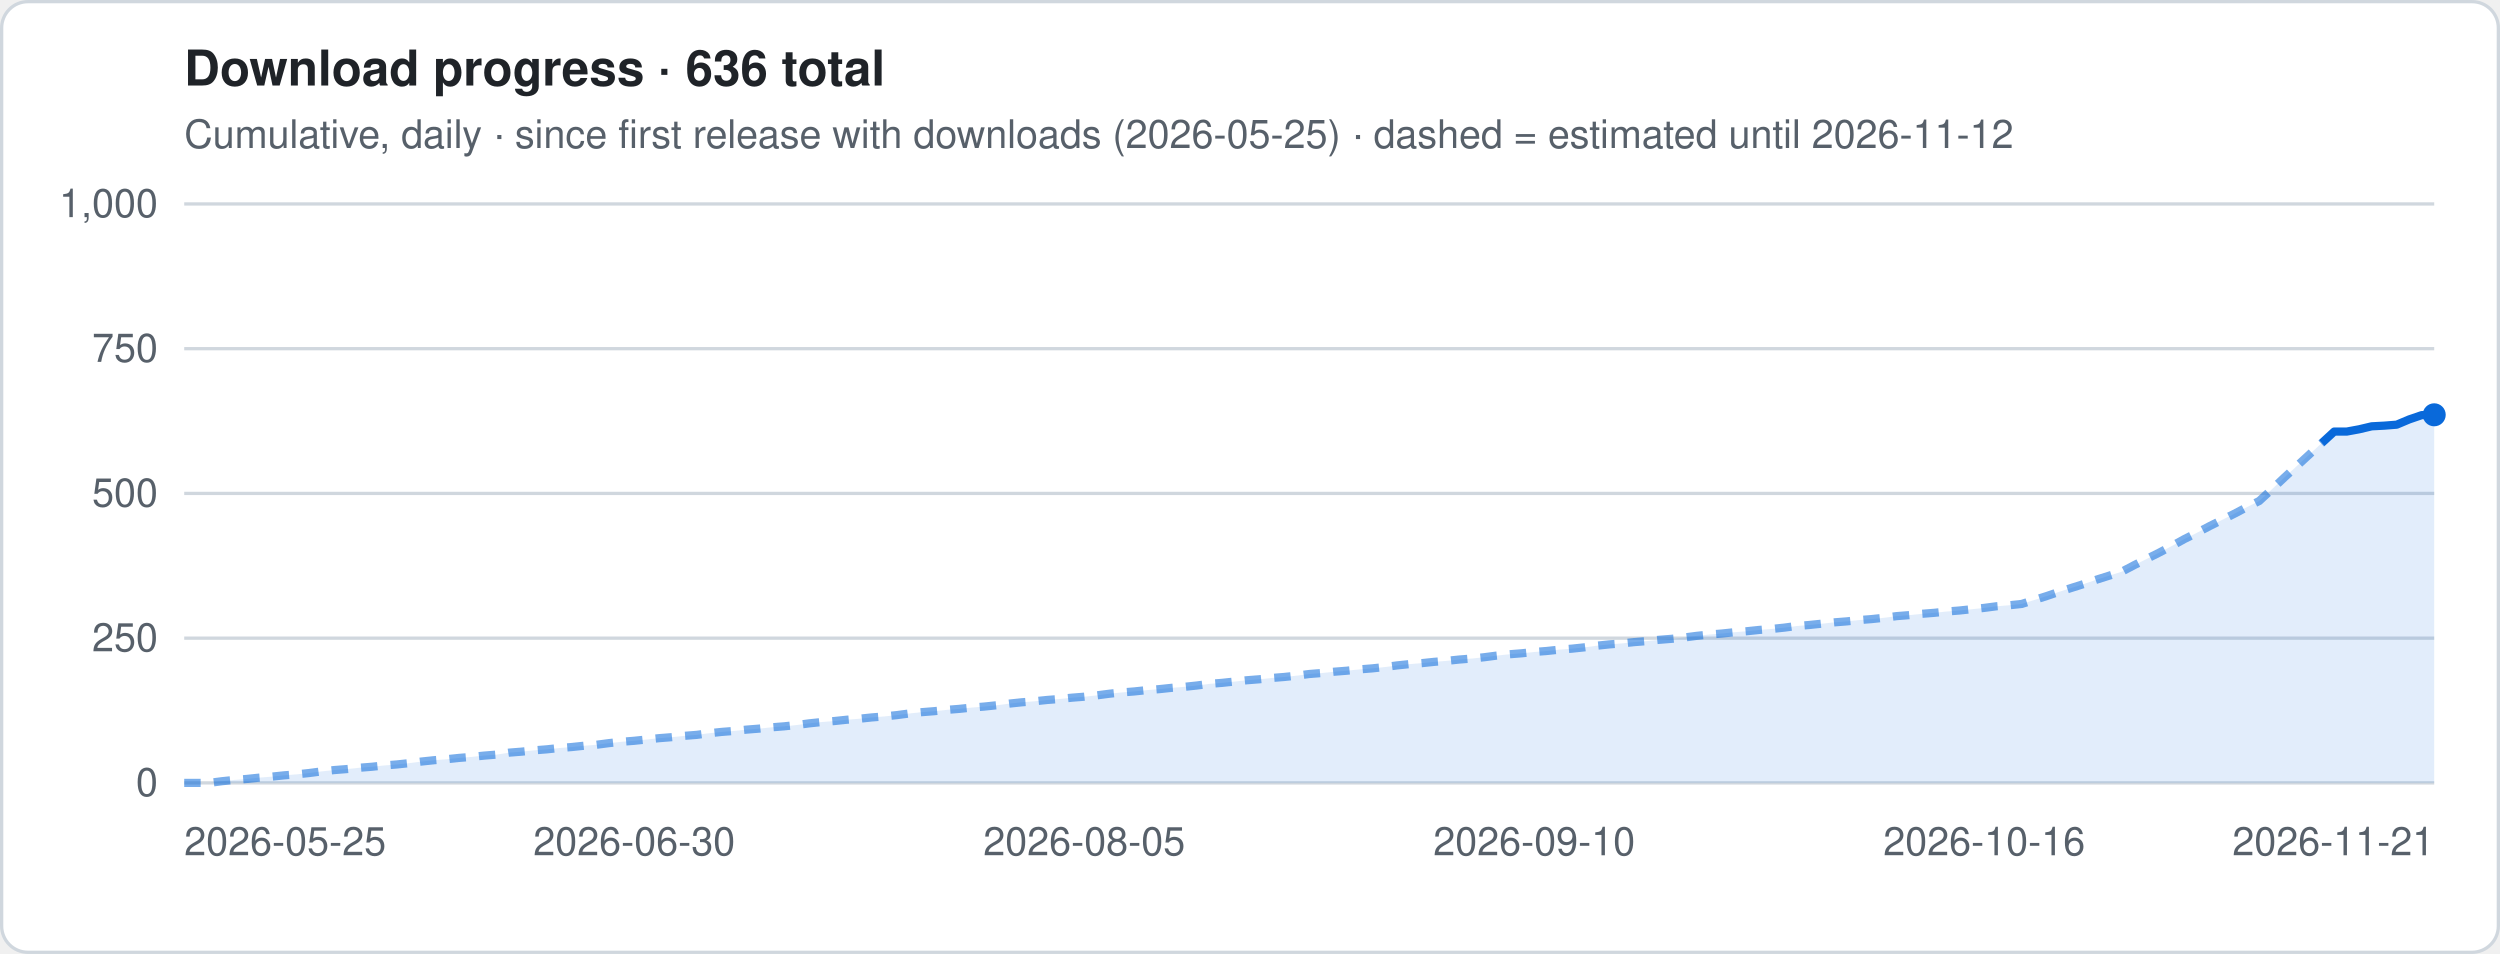
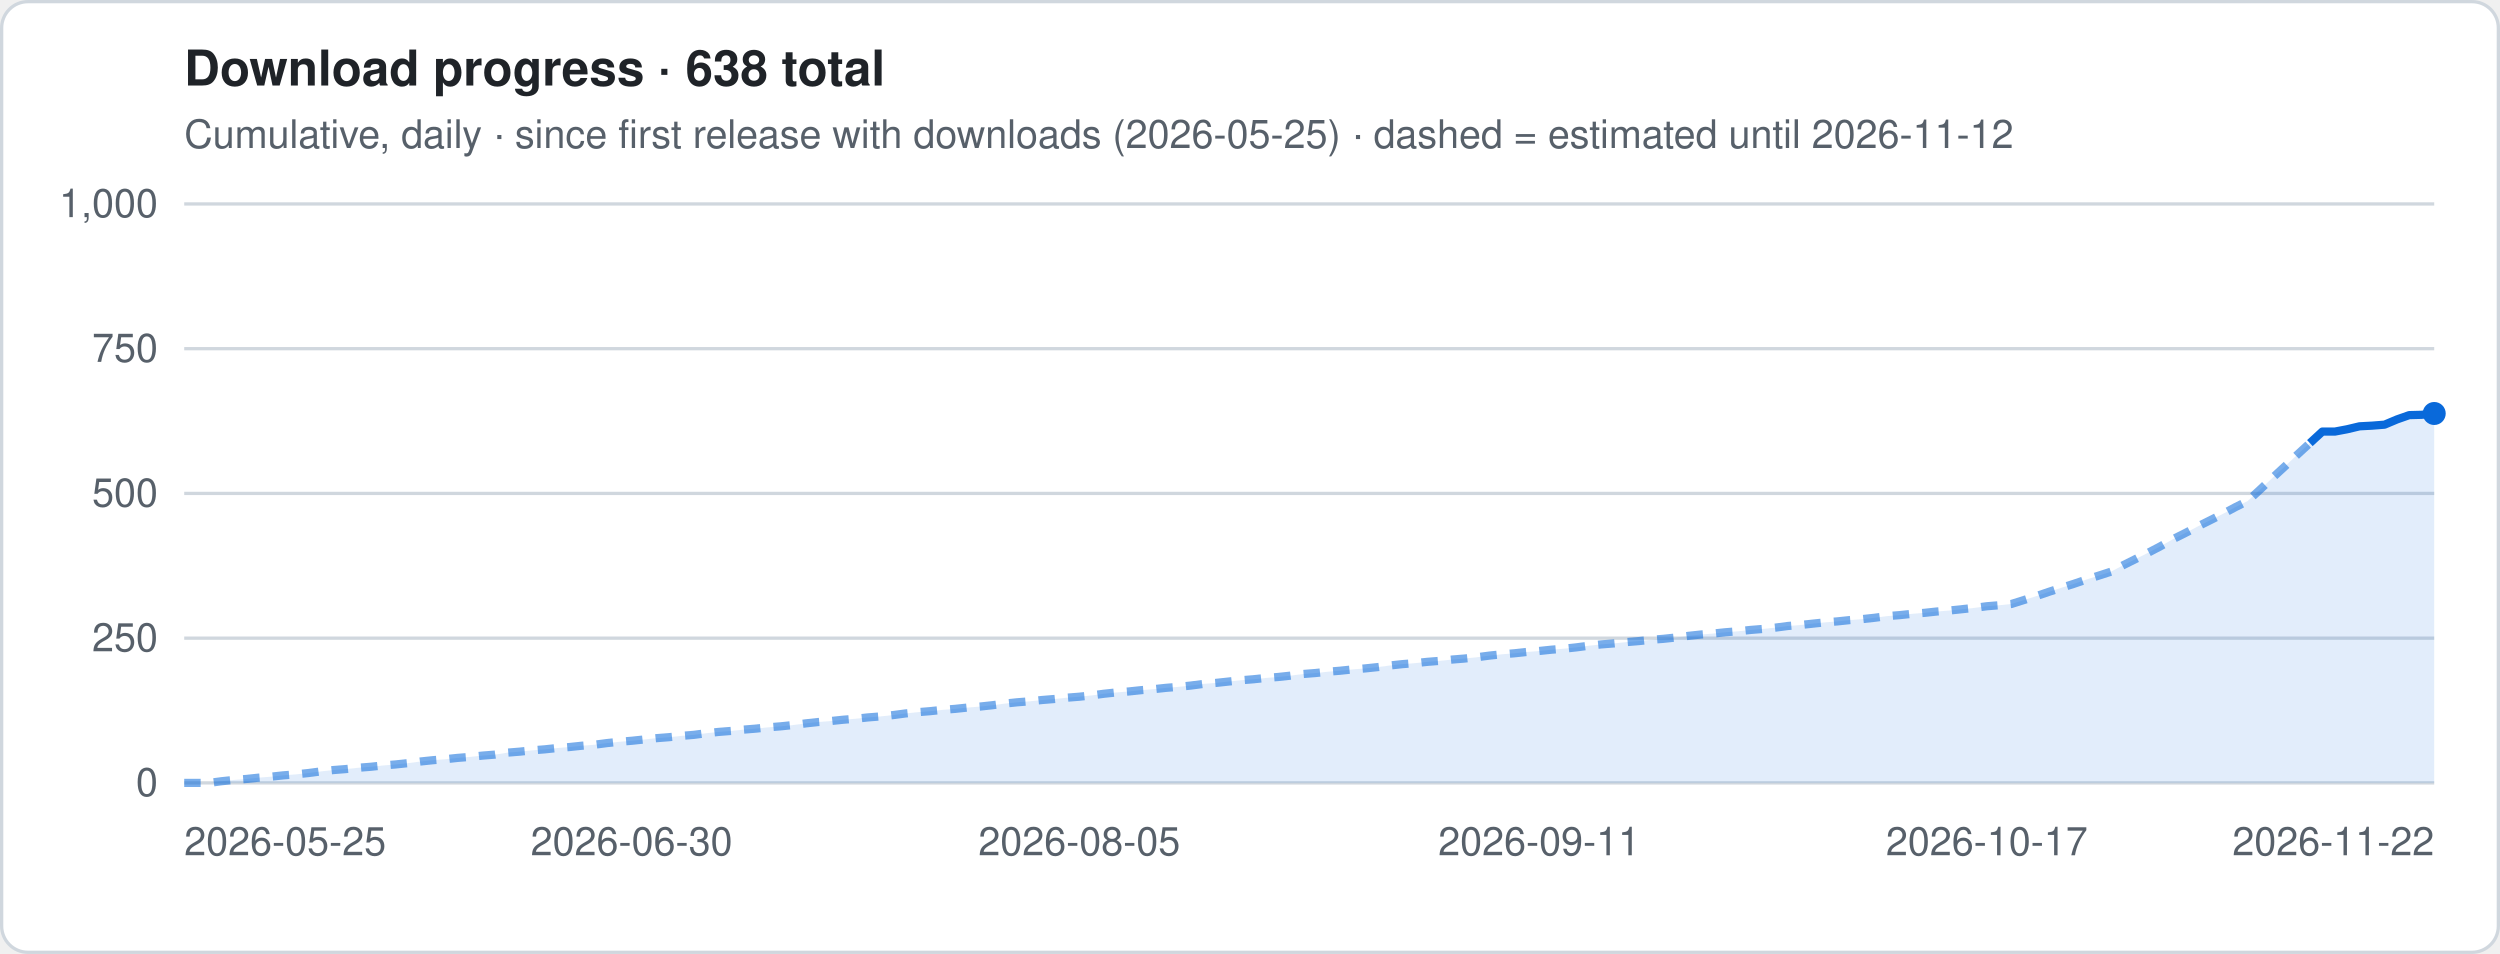
- <svg xmlns="http://www.w3.org/2000/svg" viewBox="0 0 760 290" width="760" height="290" role="img" aria-label="Download progress · 636 total">
+ <svg xmlns="http://www.w3.org/2000/svg" viewBox="0 0 760 290" width="760" height="290" role="img" aria-label="Download progress · 638 total">
  <style>
.t{font:12px -apple-system,Segoe UI,Helvetica,Arial,sans-serif;fill:#57606a}.h{font:600 15px -apple-system,Segoe UI,Helvetica,Arial,sans-serif;fill:#1f2328}
.g{stroke:#d0d7de;stroke-width:1}.ln{stroke:#0969da;stroke-width:2.5;stroke-linejoin:round;fill:none}
.es{stroke:#0969da;stroke-width:2.5;stroke-dasharray:5 4;opacity:.55;fill:none}
.a{fill:#0969da;opacity:.12}.b{fill:#0969da}.bg{fill:#fff;stroke:#d0d7de}
@media (prefers-color-scheme:dark){.t{fill:#9198a1}.h{fill:#f0f6fc}.g{stroke:#3d444d}.ln,.es{stroke:#4493f8}.a,.b{fill:#4493f8}.bg{fill:#0d1117;stroke:#3d444d}}
</style>
  <rect x=".5" y=".5" width="759" height="289" rx="8" class="bg" />
-   <text x="56" y="26" class="h">Download progress · 636 total</text>
+   <text x="56" y="26" class="h">Download progress · 638 total</text>
  <text x="56" y="45" class="t">Cumulative, daily · since first release with downloads (2026-05-25) · dashed = estimated until 2026-11-12</text>
  <line x1="56" x2="740" y1="238.0" y2="238.0" class="g" />
  <text x="48" y="242.0" class="t" text-anchor="end">0</text>
  <line x1="56" x2="740" y1="194.0" y2="194.0" class="g" />
  <text x="48" y="198.0" class="t" text-anchor="end">250</text>
  <line x1="56" x2="740" y1="150.0" y2="150.0" class="g" />
  <text x="48" y="154.0" class="t" text-anchor="end">500</text>
  <line x1="56" x2="740" y1="106.0" y2="106.0" class="g" />
  <text x="48" y="110.0" class="t" text-anchor="end">750</text>
  <line x1="56" x2="740" y1="62.0" y2="62.0" class="g" />
  <text x="48" y="66.0" class="t" text-anchor="end">1,000</text>
-   <polygon points="56.0,238 56.0,238.0 59.8,238.0 63.6,238.0 67.4,237.5 71.2,237.1 75.0,236.8 78.8,236.4 82.6,236.1 86.4,235.7 90.2,235.4 94.0,235.0 97.8,234.5 101.6,234.1 105.4,233.8 109.2,233.4 113.0,233.1 116.8,232.7 120.6,232.4 124.4,232.0 128.2,231.5 132.0,231.1 135.8,230.8 139.6,230.4 143.4,230.1 147.2,229.7 151.0,229.4 154.8,228.8 158.6,228.5 162.4,228.1 166.2,227.8 170.0,227.4 173.8,227.1 177.6,226.7 181.4,226.4 185.2,225.9 189.0,225.5 192.8,225.2 196.6,224.8 200.4,224.4 204.2,224.1 208.0,223.7 211.8,223.4 215.6,222.9 219.4,222.5 223.2,222.2 227.0,221.8 230.8,221.5 234.6,221.1 238.4,220.8 242.2,220.4 246.0,219.9 249.8,219.5 253.6,219.2 257.4,218.8 261.2,218.5 265.0,218.1 268.8,217.8 272.6,217.4 276.4,216.9 280.2,216.5 284.0,216.2 287.8,215.8 291.6,215.5 295.4,215.1 299.2,214.8 303.0,214.4 306.8,213.9 310.6,213.5 314.4,213.2 318.2,212.8 322.0,212.5 325.8,212.1 329.6,211.8 333.4,211.4 337.2,210.9 341.0,210.5 344.8,210.2 348.6,209.8 352.4,209.5 356.2,209.1 360.0,208.8 363.8,208.4 367.6,207.9 371.4,207.6 375.2,207.2 379.0,206.8 382.8,206.5 386.6,206.1 390.4,205.8 394.2,205.4 398.0,204.9 401.8,204.6 405.6,204.2 409.4,203.9 413.2,203.5 417.0,203.2 420.8,202.8 424.6,202.3 428.4,201.9 432.2,201.6 436.0,201.2 439.8,200.9 443.6,200.5 447.4,200.2 451.2,199.8 455.0,199.3 458.8,198.9 462.6,198.6 466.4,198.2 470.2,197.9 474.0,197.5 477.8,197.2 481.6,196.8 485.4,196.3 489.2,195.9 493.0,195.6 496.8,195.2 500.6,194.9 504.4,194.5 508.2,194.2 512.0,193.8 515.8,193.3 519.6,192.9 523.4,192.6 527.2,192.2 531.0,191.9 534.8,191.5 538.6,191.2 542.4,190.8 546.2,190.3 550.0,190.0 553.8,189.6 557.6,189.2 561.4,188.9 565.2,188.5 569.0,188.2 572.8,187.8 576.6,187.3 580.4,187.0 584.2,186.6 588.0,186.3 591.8,185.9 595.6,185.6 599.4,185.2 603.2,184.8 607.0,184.3 610.8,184.0 614.6,183.6 618.4,182.4 622.2,181.2 626.0,179.9 629.8,178.7 633.6,177.5 637.4,176.2 641.2,175.0 645.0,173.8 648.8,171.8 652.6,169.9 656.4,168.0 660.2,166.0 664.0,163.9 667.8,162.0 671.6,160.0 675.4,158.1 679.2,156.2 683.0,154.2 686.8,152.3 690.6,148.8 694.4,145.2 698.2,141.7 702.0,138.2 705.8,134.7 709.6,131.2 713.4,131.2 717.2,130.5 721.0,129.6 724.8,129.4 728.6,129.1 732.4,127.5 736.2,126.2 740.0,126.1 740.0,238" class="a" />
-   <polyline points="56.0,238.0 59.8,238.0 63.6,238.0 67.4,237.5 71.2,237.1 75.0,236.8 78.8,236.4 82.6,236.1 86.4,235.7 90.2,235.4 94.0,235.0 97.8,234.5 101.6,234.1 105.4,233.8 109.2,233.4 113.0,233.1 116.8,232.7 120.6,232.4 124.4,232.0 128.2,231.5 132.0,231.1 135.8,230.8 139.6,230.4 143.4,230.1 147.2,229.7 151.0,229.4 154.8,228.8 158.6,228.5 162.4,228.1 166.2,227.8 170.0,227.4 173.8,227.1 177.6,226.7 181.4,226.4 185.2,225.9 189.0,225.5 192.8,225.2 196.6,224.8 200.4,224.4 204.2,224.1 208.0,223.7 211.8,223.4 215.6,222.9 219.4,222.5 223.2,222.2 227.0,221.8 230.8,221.5 234.6,221.1 238.4,220.8 242.2,220.4 246.0,219.9 249.8,219.5 253.6,219.2 257.4,218.8 261.2,218.5 265.0,218.1 268.8,217.8 272.6,217.4 276.4,216.9 280.2,216.5 284.0,216.2 287.8,215.8 291.6,215.5 295.4,215.1 299.2,214.8 303.0,214.4 306.8,213.9 310.6,213.5 314.4,213.2 318.2,212.8 322.0,212.5 325.8,212.1 329.6,211.8 333.4,211.4 337.2,210.9 341.0,210.5 344.8,210.2 348.6,209.8 352.4,209.5 356.2,209.1 360.0,208.8 363.8,208.4 367.6,207.9 371.4,207.6 375.2,207.2 379.0,206.8 382.8,206.5 386.6,206.1 390.4,205.8 394.2,205.4 398.0,204.9 401.8,204.6 405.6,204.2 409.4,203.9 413.2,203.5 417.0,203.2 420.8,202.8 424.6,202.3 428.4,201.9 432.2,201.6 436.0,201.2 439.8,200.9 443.6,200.5 447.4,200.2 451.2,199.8 455.0,199.3 458.8,198.9 462.6,198.6 466.4,198.2 470.2,197.9 474.0,197.5 477.8,197.2 481.6,196.8 485.4,196.3 489.2,195.9 493.0,195.6 496.8,195.2 500.6,194.9 504.4,194.5 508.2,194.2 512.0,193.8 515.8,193.3 519.6,192.9 523.4,192.6 527.2,192.2 531.0,191.9 534.8,191.5 538.6,191.2 542.4,190.8 546.2,190.3 550.0,190.0 553.8,189.6 557.6,189.2 561.4,188.9 565.2,188.5 569.0,188.2 572.8,187.8 576.6,187.3 580.4,187.0 584.2,186.6 588.0,186.3 591.8,185.9 595.6,185.6 599.4,185.2 603.2,184.8 607.0,184.3 610.8,184.0 614.6,183.6 618.4,182.4 622.2,181.2 626.0,179.9 629.8,178.7 633.6,177.5 637.4,176.2 641.2,175.0 645.0,173.8 648.8,171.8 652.6,169.9 656.4,168.0 660.2,166.0 664.0,163.9 667.8,162.0 671.6,160.0 675.4,158.1 679.2,156.2 683.0,154.2 686.8,152.3 690.6,148.8 694.4,145.2 698.2,141.7 702.0,138.2 705.8,134.7" class="es" />
-   <polyline points="705.8,134.7 709.6,131.2 713.4,131.2 717.2,130.5 721.0,129.6 724.8,129.4 728.6,129.1 732.4,127.5 736.2,126.2 740.0,126.1" class="ln" />
-   <circle cx="740.0" cy="126.1" r="3.5" class="b" />
+   <polygon points="56.0,238 56.0,238.0 59.8,238.0 63.6,238.0 67.3,237.5 71.1,237.1 74.9,236.8 78.7,236.4 82.5,236.1 86.2,235.7 90.0,235.4 93.8,235.0 97.6,234.5 101.3,234.1 105.1,233.8 108.9,233.4 112.7,233.1 116.5,232.7 120.2,232.4 124.0,232.0 127.8,231.5 131.6,231.1 135.4,230.8 139.1,230.4 142.9,230.1 146.7,229.7 150.5,229.4 154.3,228.8 158.0,228.5 161.8,228.1 165.6,227.8 169.4,227.4 173.1,227.1 176.9,226.7 180.7,226.4 184.5,225.9 188.3,225.5 192.0,225.2 195.8,224.8 199.6,224.4 203.4,224.1 207.2,223.7 210.9,223.4 214.7,222.9 218.5,222.5 222.3,222.2 226.1,221.8 229.8,221.5 233.6,221.1 237.4,220.8 241.2,220.4 245.0,219.9 248.7,219.5 252.5,219.2 256.3,218.8 260.1,218.5 263.8,218.1 267.6,217.8 271.4,217.4 275.2,216.9 279.0,216.5 282.7,216.2 286.5,215.8 290.3,215.5 294.1,215.1 297.9,214.8 301.6,214.4 305.4,213.9 309.2,213.5 313.0,213.2 316.8,212.8 320.5,212.5 324.3,212.1 328.1,211.8 331.9,211.4 335.6,210.9 339.4,210.5 343.2,210.2 347.0,209.8 350.8,209.5 354.5,209.1 358.3,208.8 362.1,208.4 365.9,207.9 369.7,207.6 373.4,207.2 377.2,206.8 381.0,206.5 384.8,206.1 388.6,205.8 392.3,205.4 396.1,204.9 399.9,204.6 403.7,204.2 407.4,203.9 411.2,203.5 415.0,203.2 418.8,202.8 422.6,202.3 426.3,201.9 430.1,201.6 433.9,201.2 437.7,200.9 441.5,200.5 445.2,200.2 449.0,199.8 452.8,199.3 456.6,198.9 460.4,198.6 464.1,198.2 467.9,197.9 471.7,197.5 475.5,197.2 479.2,196.8 483.0,196.3 486.8,195.9 490.6,195.6 494.4,195.2 498.1,194.9 501.9,194.5 505.7,194.2 509.5,193.8 513.3,193.3 517.0,192.9 520.8,192.6 524.6,192.2 528.4,191.9 532.2,191.5 535.9,191.2 539.7,190.8 543.5,190.3 547.3,190.0 551.0,189.6 554.8,189.2 558.6,188.9 562.4,188.5 566.2,188.2 569.9,187.8 573.7,187.3 577.5,187.0 581.3,186.6 585.1,186.3 588.8,185.9 592.6,185.6 596.4,185.2 600.2,184.8 604.0,184.3 607.7,184.0 611.5,183.6 615.3,182.4 619.1,181.2 622.9,179.9 626.6,178.7 630.4,177.5 634.2,176.2 638.0,175.0 641.7,173.8 645.5,171.8 649.3,169.9 653.1,168.0 656.9,166.0 660.6,163.9 664.4,162.0 668.2,160.0 672.0,158.1 675.8,156.2 679.5,154.2 683.3,152.3 687.1,148.8 690.9,145.2 694.7,141.7 698.4,138.2 702.2,134.7 706.0,131.2 709.8,131.2 713.5,130.5 717.3,129.6 721.1,129.4 724.9,129.1 728.7,127.5 732.4,126.2 736.2,126.1 740.0,125.7 740.0,238" class="a" />
+   <polyline points="56.0,238.0 59.8,238.0 63.6,238.0 67.3,237.5 71.1,237.1 74.9,236.8 78.7,236.4 82.5,236.1 86.2,235.7 90.0,235.4 93.8,235.0 97.6,234.5 101.3,234.1 105.1,233.8 108.9,233.4 112.7,233.1 116.5,232.7 120.2,232.4 124.0,232.0 127.8,231.5 131.6,231.1 135.4,230.8 139.1,230.4 142.9,230.1 146.7,229.7 150.5,229.4 154.3,228.8 158.0,228.5 161.8,228.1 165.6,227.8 169.4,227.4 173.1,227.1 176.9,226.7 180.7,226.4 184.5,225.9 188.3,225.5 192.0,225.2 195.8,224.8 199.6,224.4 203.4,224.1 207.2,223.7 210.9,223.4 214.7,222.9 218.5,222.5 222.3,222.2 226.1,221.8 229.8,221.5 233.6,221.1 237.4,220.8 241.2,220.4 245.0,219.9 248.7,219.5 252.5,219.2 256.3,218.8 260.1,218.5 263.8,218.1 267.6,217.8 271.4,217.4 275.2,216.9 279.0,216.5 282.7,216.2 286.5,215.8 290.3,215.5 294.1,215.1 297.9,214.8 301.6,214.4 305.4,213.9 309.2,213.5 313.0,213.2 316.8,212.8 320.5,212.5 324.3,212.1 328.1,211.8 331.9,211.4 335.6,210.9 339.4,210.5 343.2,210.2 347.0,209.8 350.8,209.5 354.5,209.1 358.3,208.8 362.1,208.4 365.9,207.9 369.7,207.6 373.4,207.2 377.2,206.8 381.0,206.5 384.8,206.1 388.6,205.8 392.3,205.4 396.1,204.9 399.9,204.6 403.7,204.2 407.4,203.9 411.2,203.5 415.0,203.2 418.8,202.8 422.6,202.3 426.3,201.9 430.1,201.6 433.9,201.2 437.7,200.9 441.5,200.5 445.2,200.2 449.0,199.8 452.8,199.3 456.6,198.9 460.4,198.6 464.1,198.2 467.9,197.9 471.7,197.5 475.5,197.2 479.2,196.8 483.0,196.3 486.8,195.9 490.6,195.6 494.4,195.2 498.1,194.9 501.9,194.5 505.7,194.2 509.5,193.8 513.3,193.3 517.0,192.9 520.8,192.6 524.6,192.2 528.4,191.9 532.2,191.5 535.9,191.2 539.7,190.8 543.5,190.3 547.3,190.0 551.0,189.6 554.8,189.2 558.6,188.9 562.4,188.5 566.2,188.2 569.9,187.8 573.7,187.3 577.5,187.0 581.3,186.6 585.1,186.3 588.8,185.9 592.6,185.6 596.4,185.2 600.2,184.8 604.0,184.3 607.7,184.0 611.5,183.6 615.3,182.4 619.1,181.2 622.9,179.9 626.6,178.7 630.4,177.5 634.2,176.2 638.0,175.0 641.7,173.8 645.5,171.8 649.3,169.9 653.1,168.0 656.9,166.0 660.6,163.9 664.4,162.0 668.2,160.0 672.0,158.1 675.8,156.2 679.5,154.2 683.3,152.3 687.1,148.8 690.9,145.2 694.7,141.7 698.4,138.2 702.2,134.7" class="es" />
+   <polyline points="702.2,134.7 706.0,131.2 709.8,131.2 713.5,130.5 717.3,129.6 721.1,129.4 724.9,129.1 728.7,127.5 732.4,126.2 736.2,126.1 740.0,125.7" class="ln" />
+   <circle cx="740.0" cy="125.7" r="3.5" class="b" />
  <text x="56.0" y="260" class="t" text-anchor="start">2026-05-25</text>
-   <text x="192.8" y="260" class="t" text-anchor="middle">2026-06-30</text>
-   <text x="329.6" y="260" class="t" text-anchor="middle">2026-08-05</text>
-   <text x="466.4" y="260" class="t" text-anchor="middle">2026-09-10</text>
-   <text x="603.2" y="260" class="t" text-anchor="middle">2026-10-16</text>
-   <text x="740.0" y="260" class="t" text-anchor="end">2026-11-21</text>
+   <text x="192.0" y="260" class="t" text-anchor="middle">2026-06-30</text>
+   <text x="328.1" y="260" class="t" text-anchor="middle">2026-08-05</text>
+   <text x="467.9" y="260" class="t" text-anchor="middle">2026-09-11</text>
+   <text x="604.0" y="260" class="t" text-anchor="middle">2026-10-17</text>
+   <text x="740.0" y="260" class="t" text-anchor="end">2026-11-22</text>
</svg>
